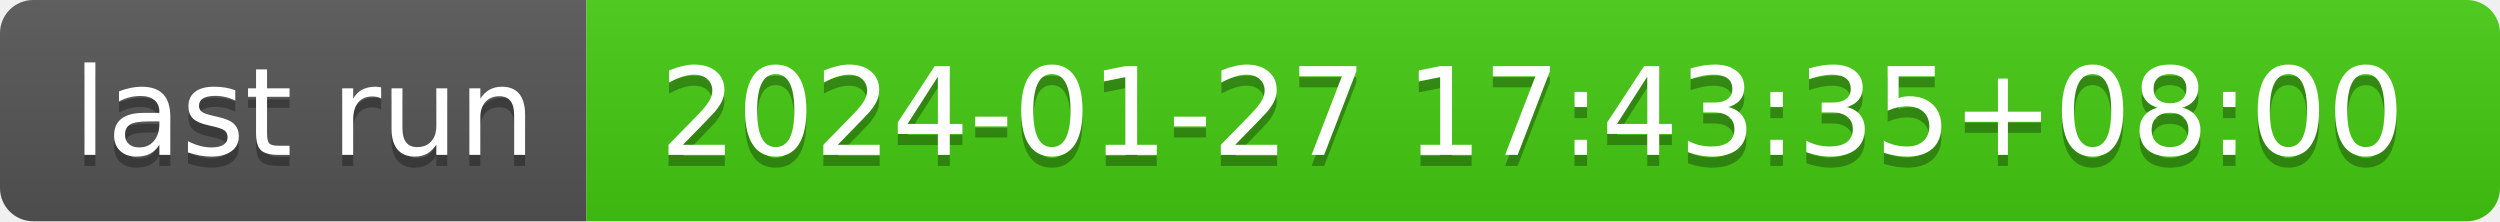
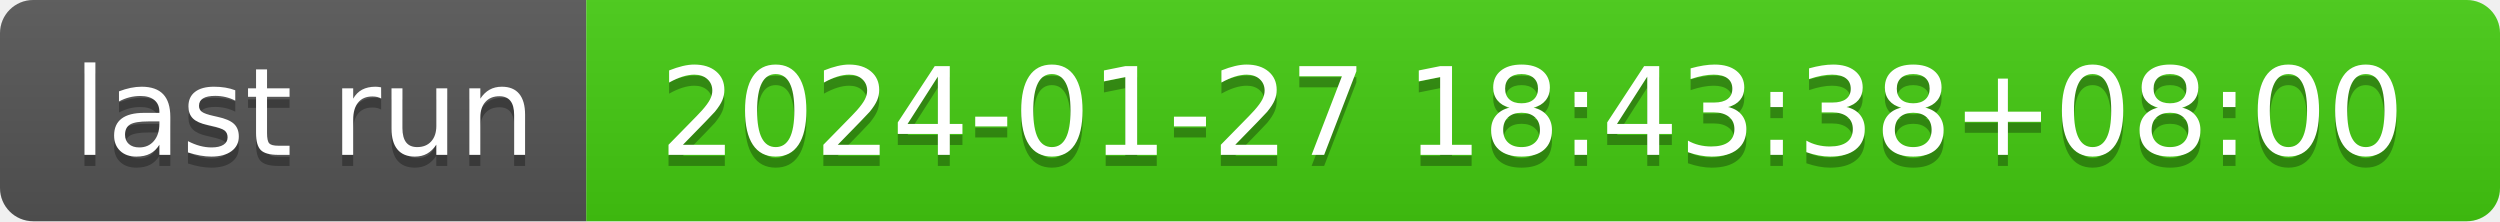
- <svg xmlns="http://www.w3.org/2000/svg" width="226" height="20" role="img" aria-label="last run: 2024-01-27 17:43:35+08:00">
+ <svg xmlns="http://www.w3.org/2000/svg" width="226" height="20" role="img" aria-label="last run: 2024-01-27 18:43:38+08:00">
  <linearGradient id="s" x2="0" y2="100%">
    <stop offset="0" stop-color="#bbb" stop-opacity=".1" />
    <stop offset="1" stop-opacity=".1" />
  </linearGradient>
  <clipPath id="r">
    <rect width="226" height="20" rx="3" fill="#fff" />
  </clipPath>
  <g clip-path="url(#r)">
    <rect width="53" height="20" fill="#555" />
    <rect x="53" width="173" height="20" fill="#4c1" />
    <rect width="226" height="20" fill="url(#s)" />
  </g>
  <g fill="#fff" text-anchor="middle" font-family="Verdana,Geneva,DejaVu Sans,sans-serif" text-rendering="geometricPrecision" font-size="110">
    <text aria-hidden="true" x="275" y="150" fill="#010101" fill-opacity=".3" transform="scale(.1)" textLength="430">last run</text>
    <text x="275" y="140" transform="scale(.1)" fill="#fff" textLength="430">last run</text>
-     <text aria-hidden="true" x="1385" y="150" fill="#010101" fill-opacity=".3" transform="scale(.1)" textLength="1630">2024-01-27 17:43:35+08:00</text>
-     <text x="1385" y="140" transform="scale(.1)" fill="#fff" textLength="1630">2024-01-27 17:43:35+08:00</text>
+     <text aria-hidden="true" x="1385" y="150" fill="#010101" fill-opacity=".3" transform="scale(.1)" textLength="1630">2024-01-27 18:43:38+08:00</text>
+     <text x="1385" y="140" transform="scale(.1)" fill="#fff" textLength="1630">2024-01-27 18:43:38+08:00</text>
  </g>
</svg>
